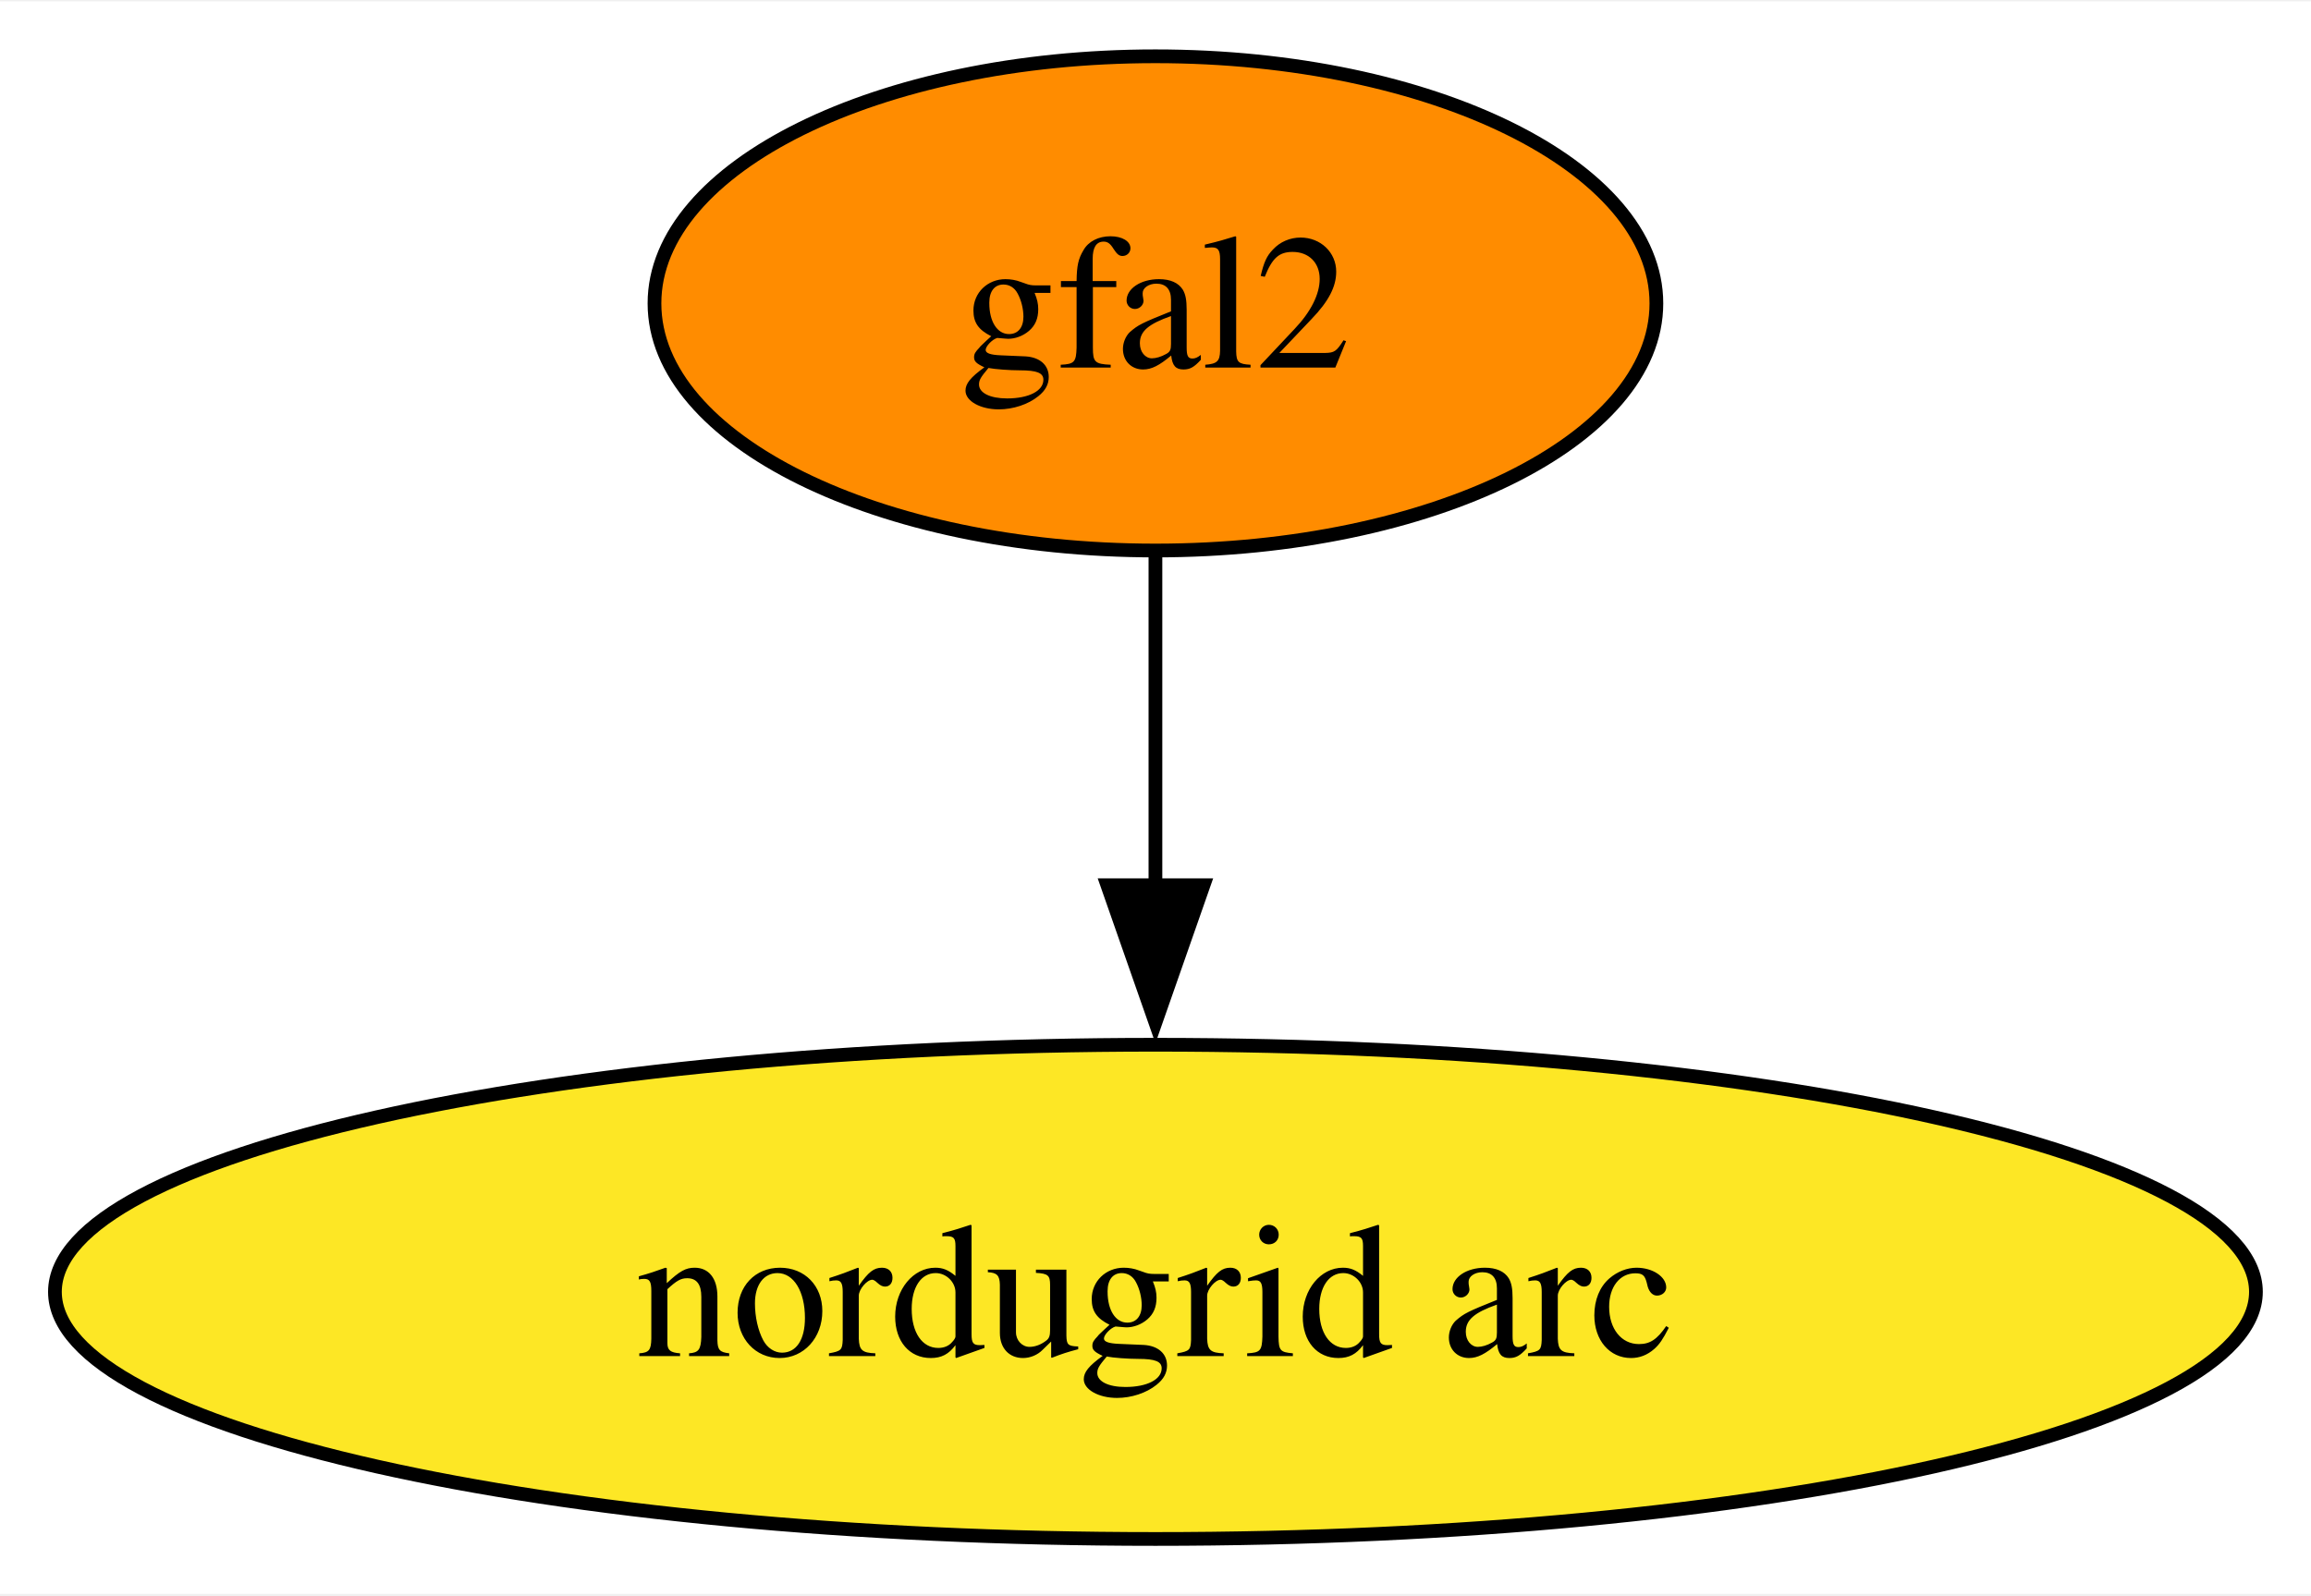
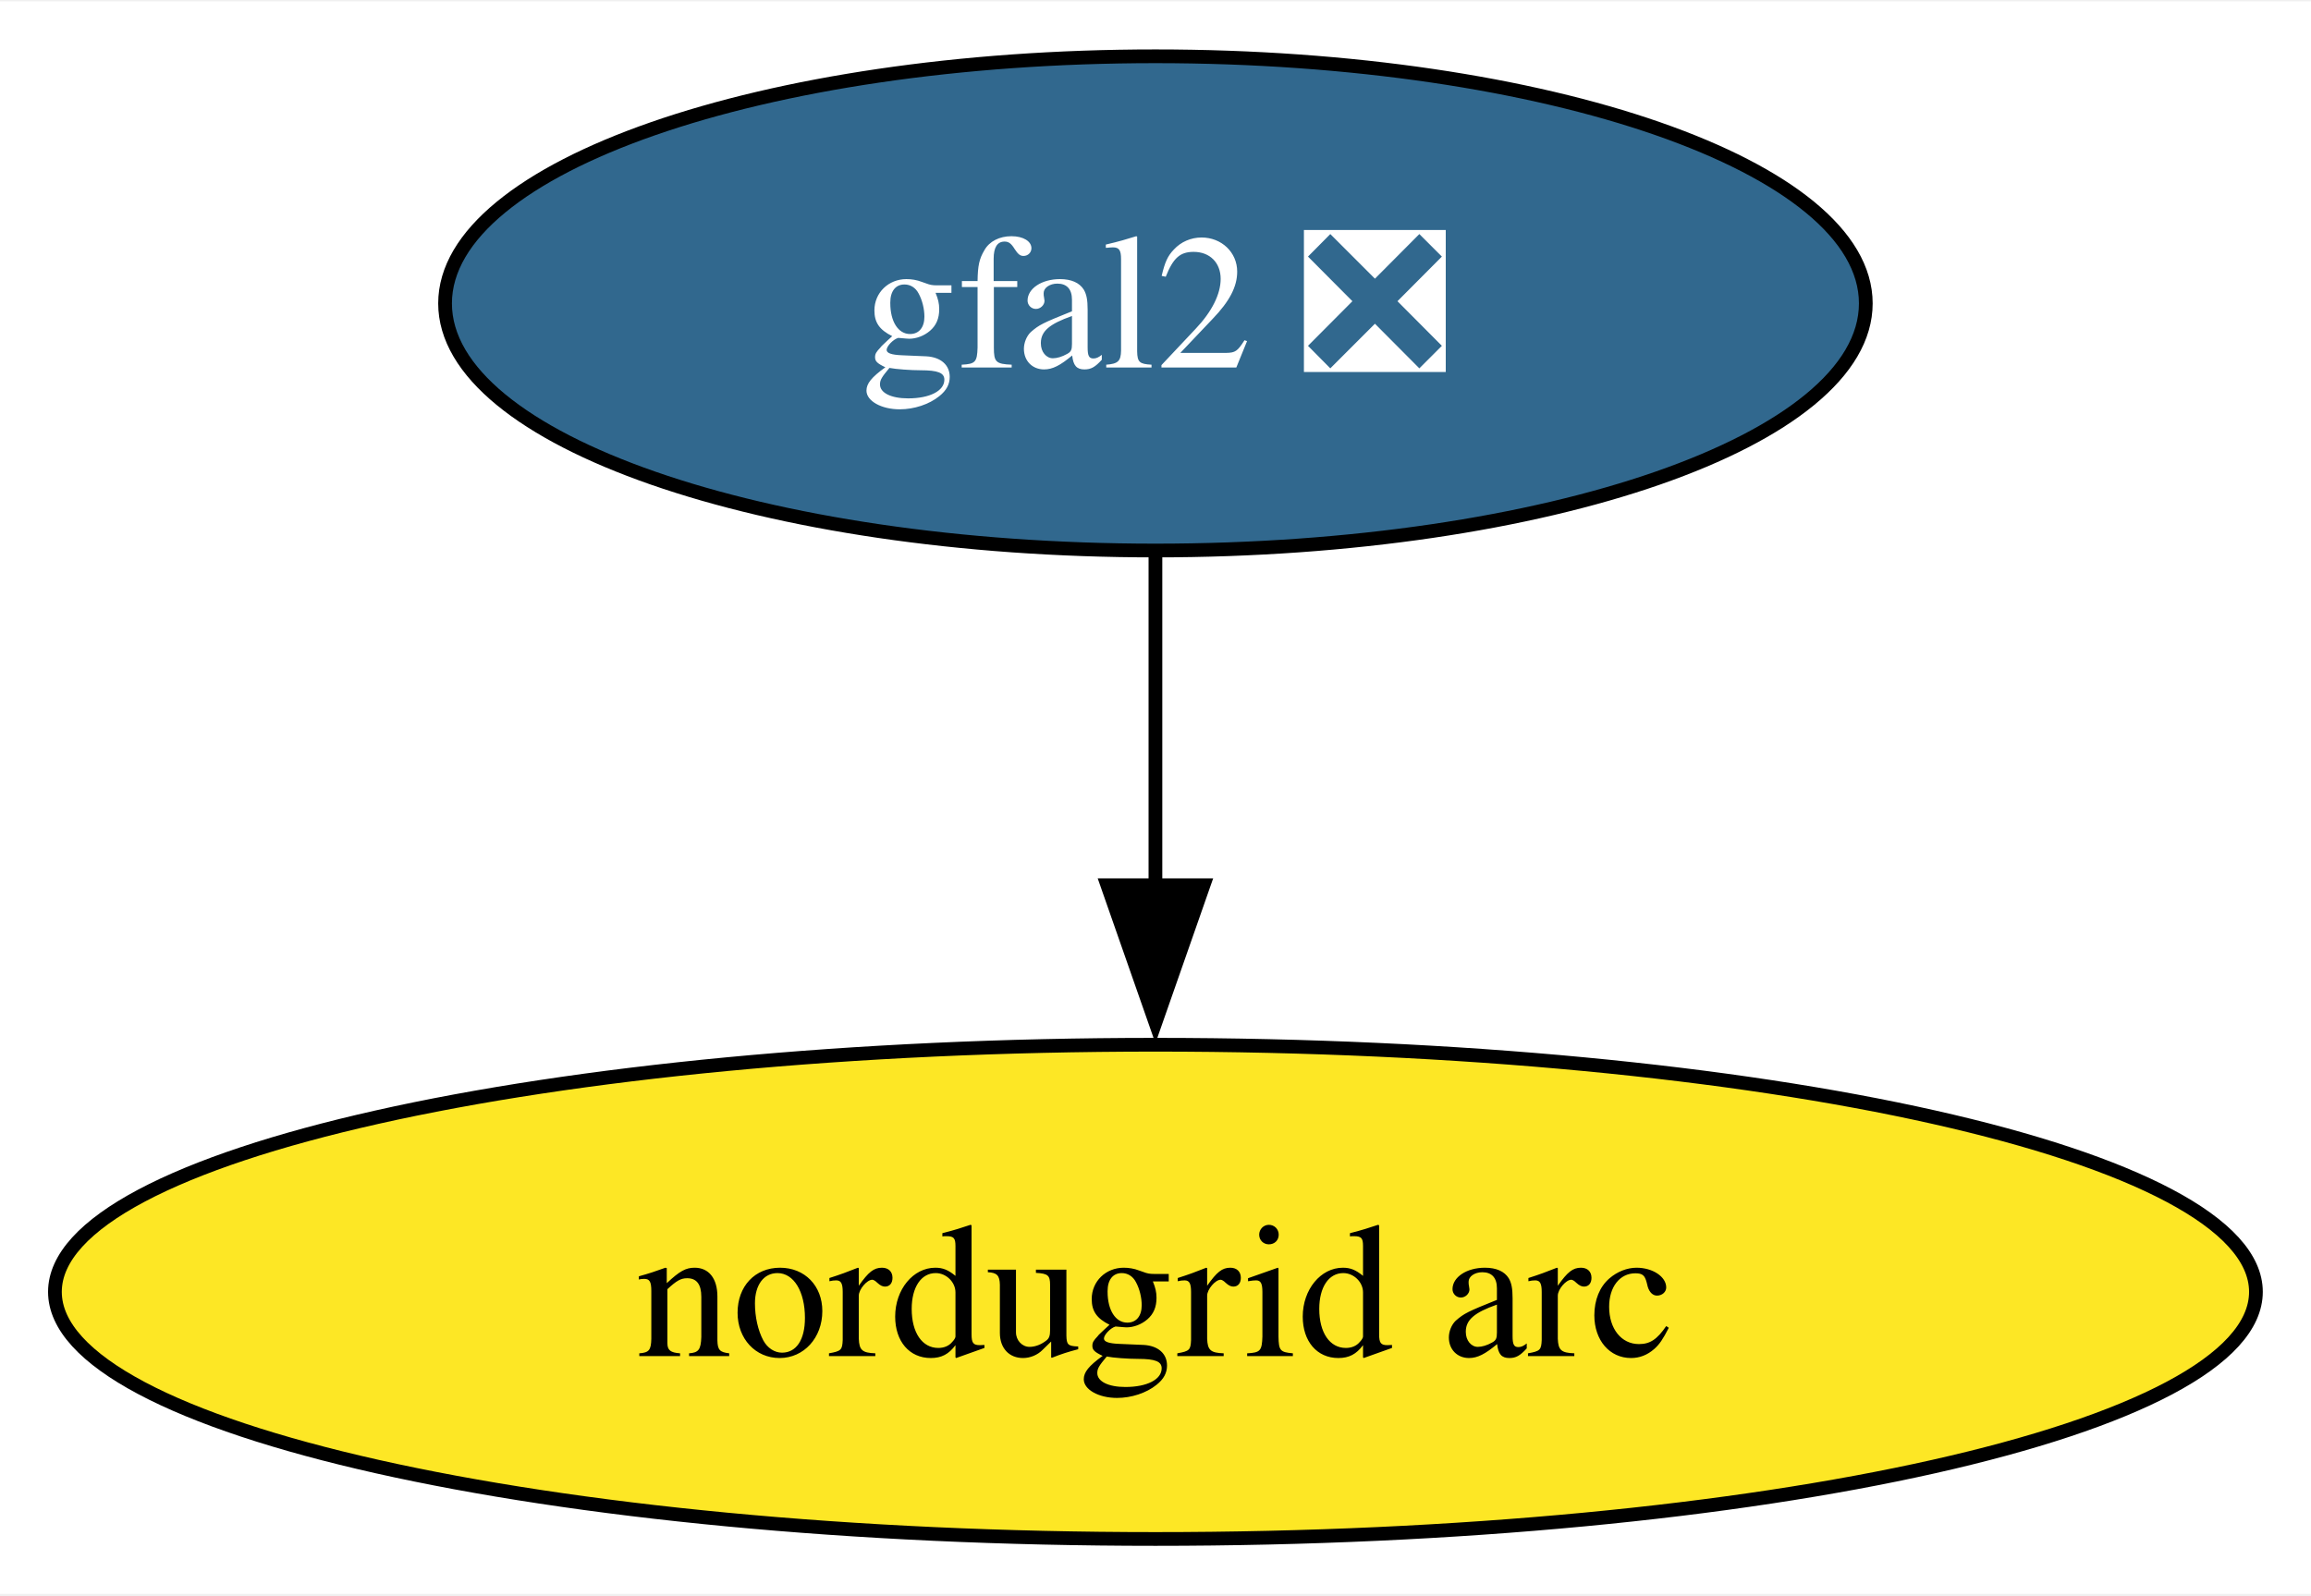
<svg xmlns="http://www.w3.org/2000/svg" xmlns:xlink="http://www.w3.org/1999/xlink" width="168pt" height="116pt" viewBox="0.00 0.00 168.29 116.00">
  <g id="graph0" class="graph" transform="scale(1 1) rotate(0) translate(4 112)">
    <polygon fill="white" stroke="none" points="-4,4 -4,-112 164.29,-112 164.29,4 -4,4" />
    <g id="node1" class="node">
      <g id="a_node1">
-         <a xlink:href="https://github.com/conda-forge/gfal2-feedstock" xlink:title="gfal2">
-           <ellipse fill="#ff8c00" stroke="black" cx="80.14" cy="-90" rx="36.48" ry="18" />
-           <text text-anchor="middle" x="80.14" y="-85.33" font-family="Times,serif" font-size="14.00">gfal2</text>
+         <a xlink:href="https://github.com/conda-forge/gfal2-feedstock/pull/46" xlink:title="gfal2 ❎">
+           <ellipse fill="#31688e" stroke="black" cx="80.14" cy="-90" rx="51.73" ry="18" />
+           <text text-anchor="middle" x="80.14" y="-85.33" font-family="Times,serif" font-size="14.00" fill="white">gfal2 ❎</text>
        </a>
      </g>
    </g>
    <g id="node2" class="node">
      <g id="a_node2">
        <a xlink:href="https://github.com/conda-forge/nordugrid-arc-feedstock" xlink:title="nordugrid arc">
          <ellipse fill="#fde725" stroke="black" cx="80.14" cy="-18" rx="80.14" ry="18" />
          <text text-anchor="middle" x="80.14" y="-13.32" font-family="Times,serif" font-size="14.00">nordugrid arc</text>
        </a>
      </g>
    </g>
    <g id="edge1" class="edge">
      <path fill="none" stroke="black" d="M80.14,-71.7C80.14,-64.41 80.14,-55.73 80.14,-47.54" />
      <polygon fill="black" stroke="black" points="83.64,-47.62 80.14,-37.62 76.64,-47.62 83.64,-47.62" />
    </g>
  </g>
</svg>
